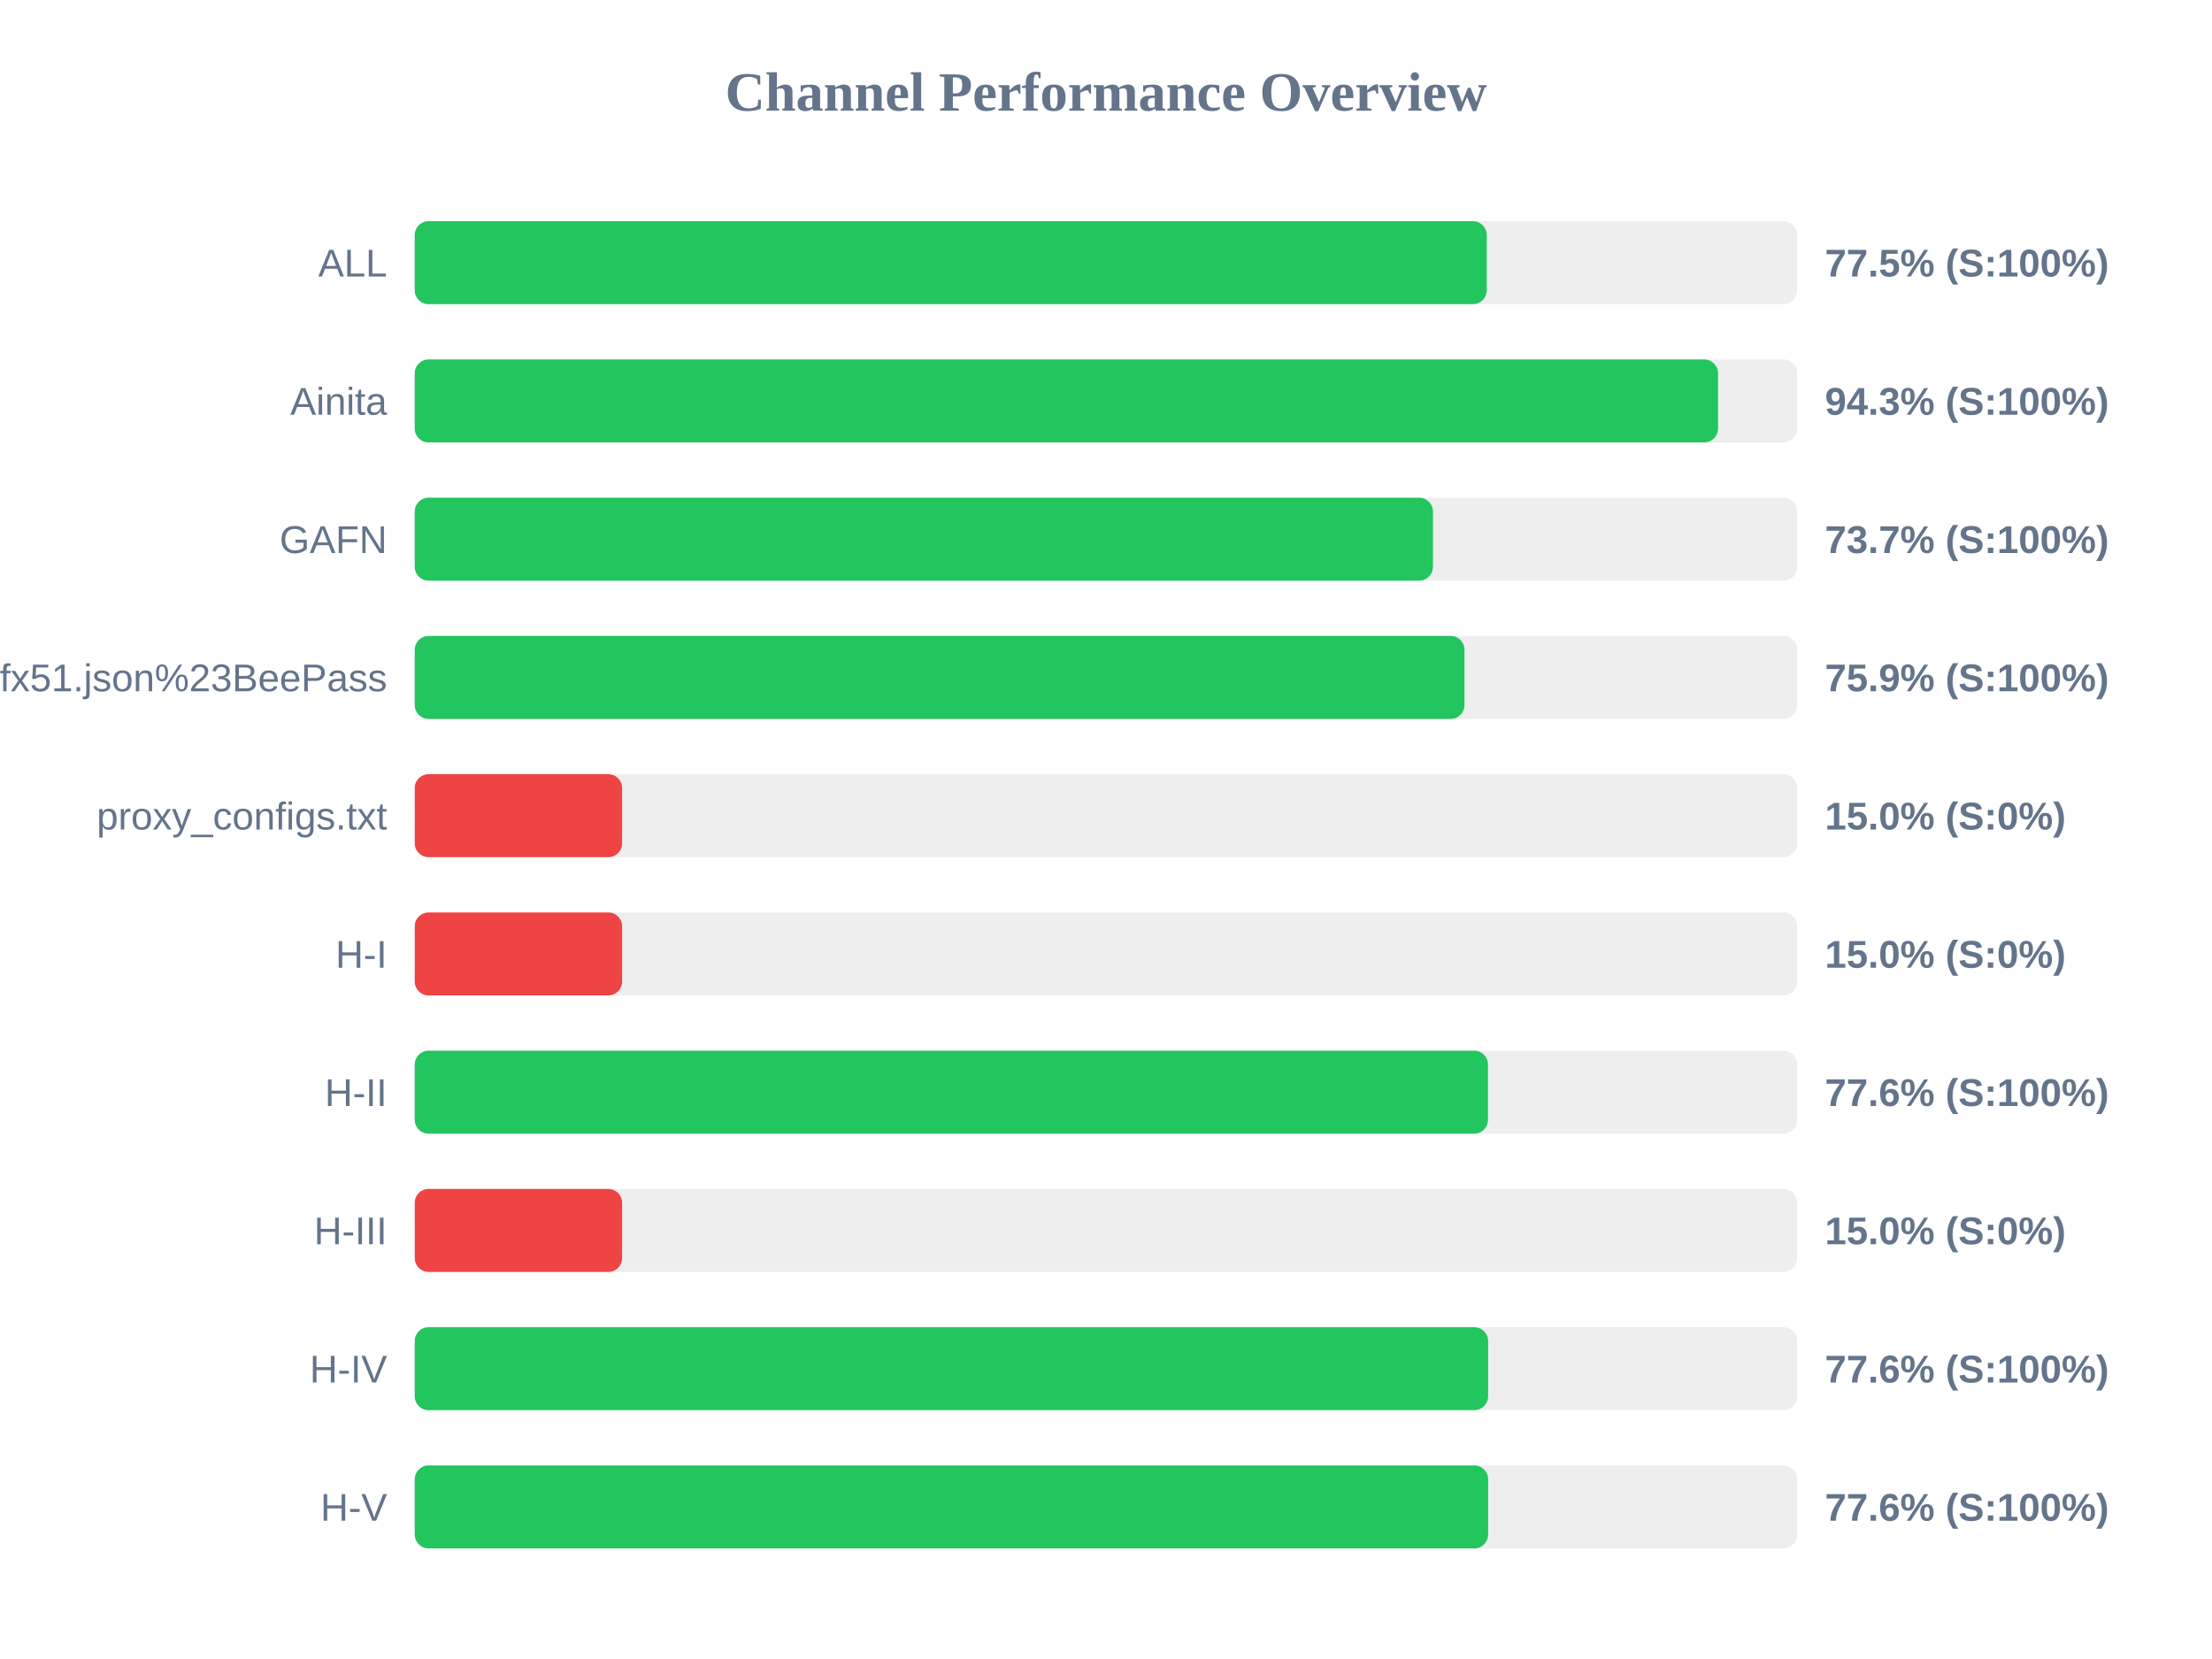
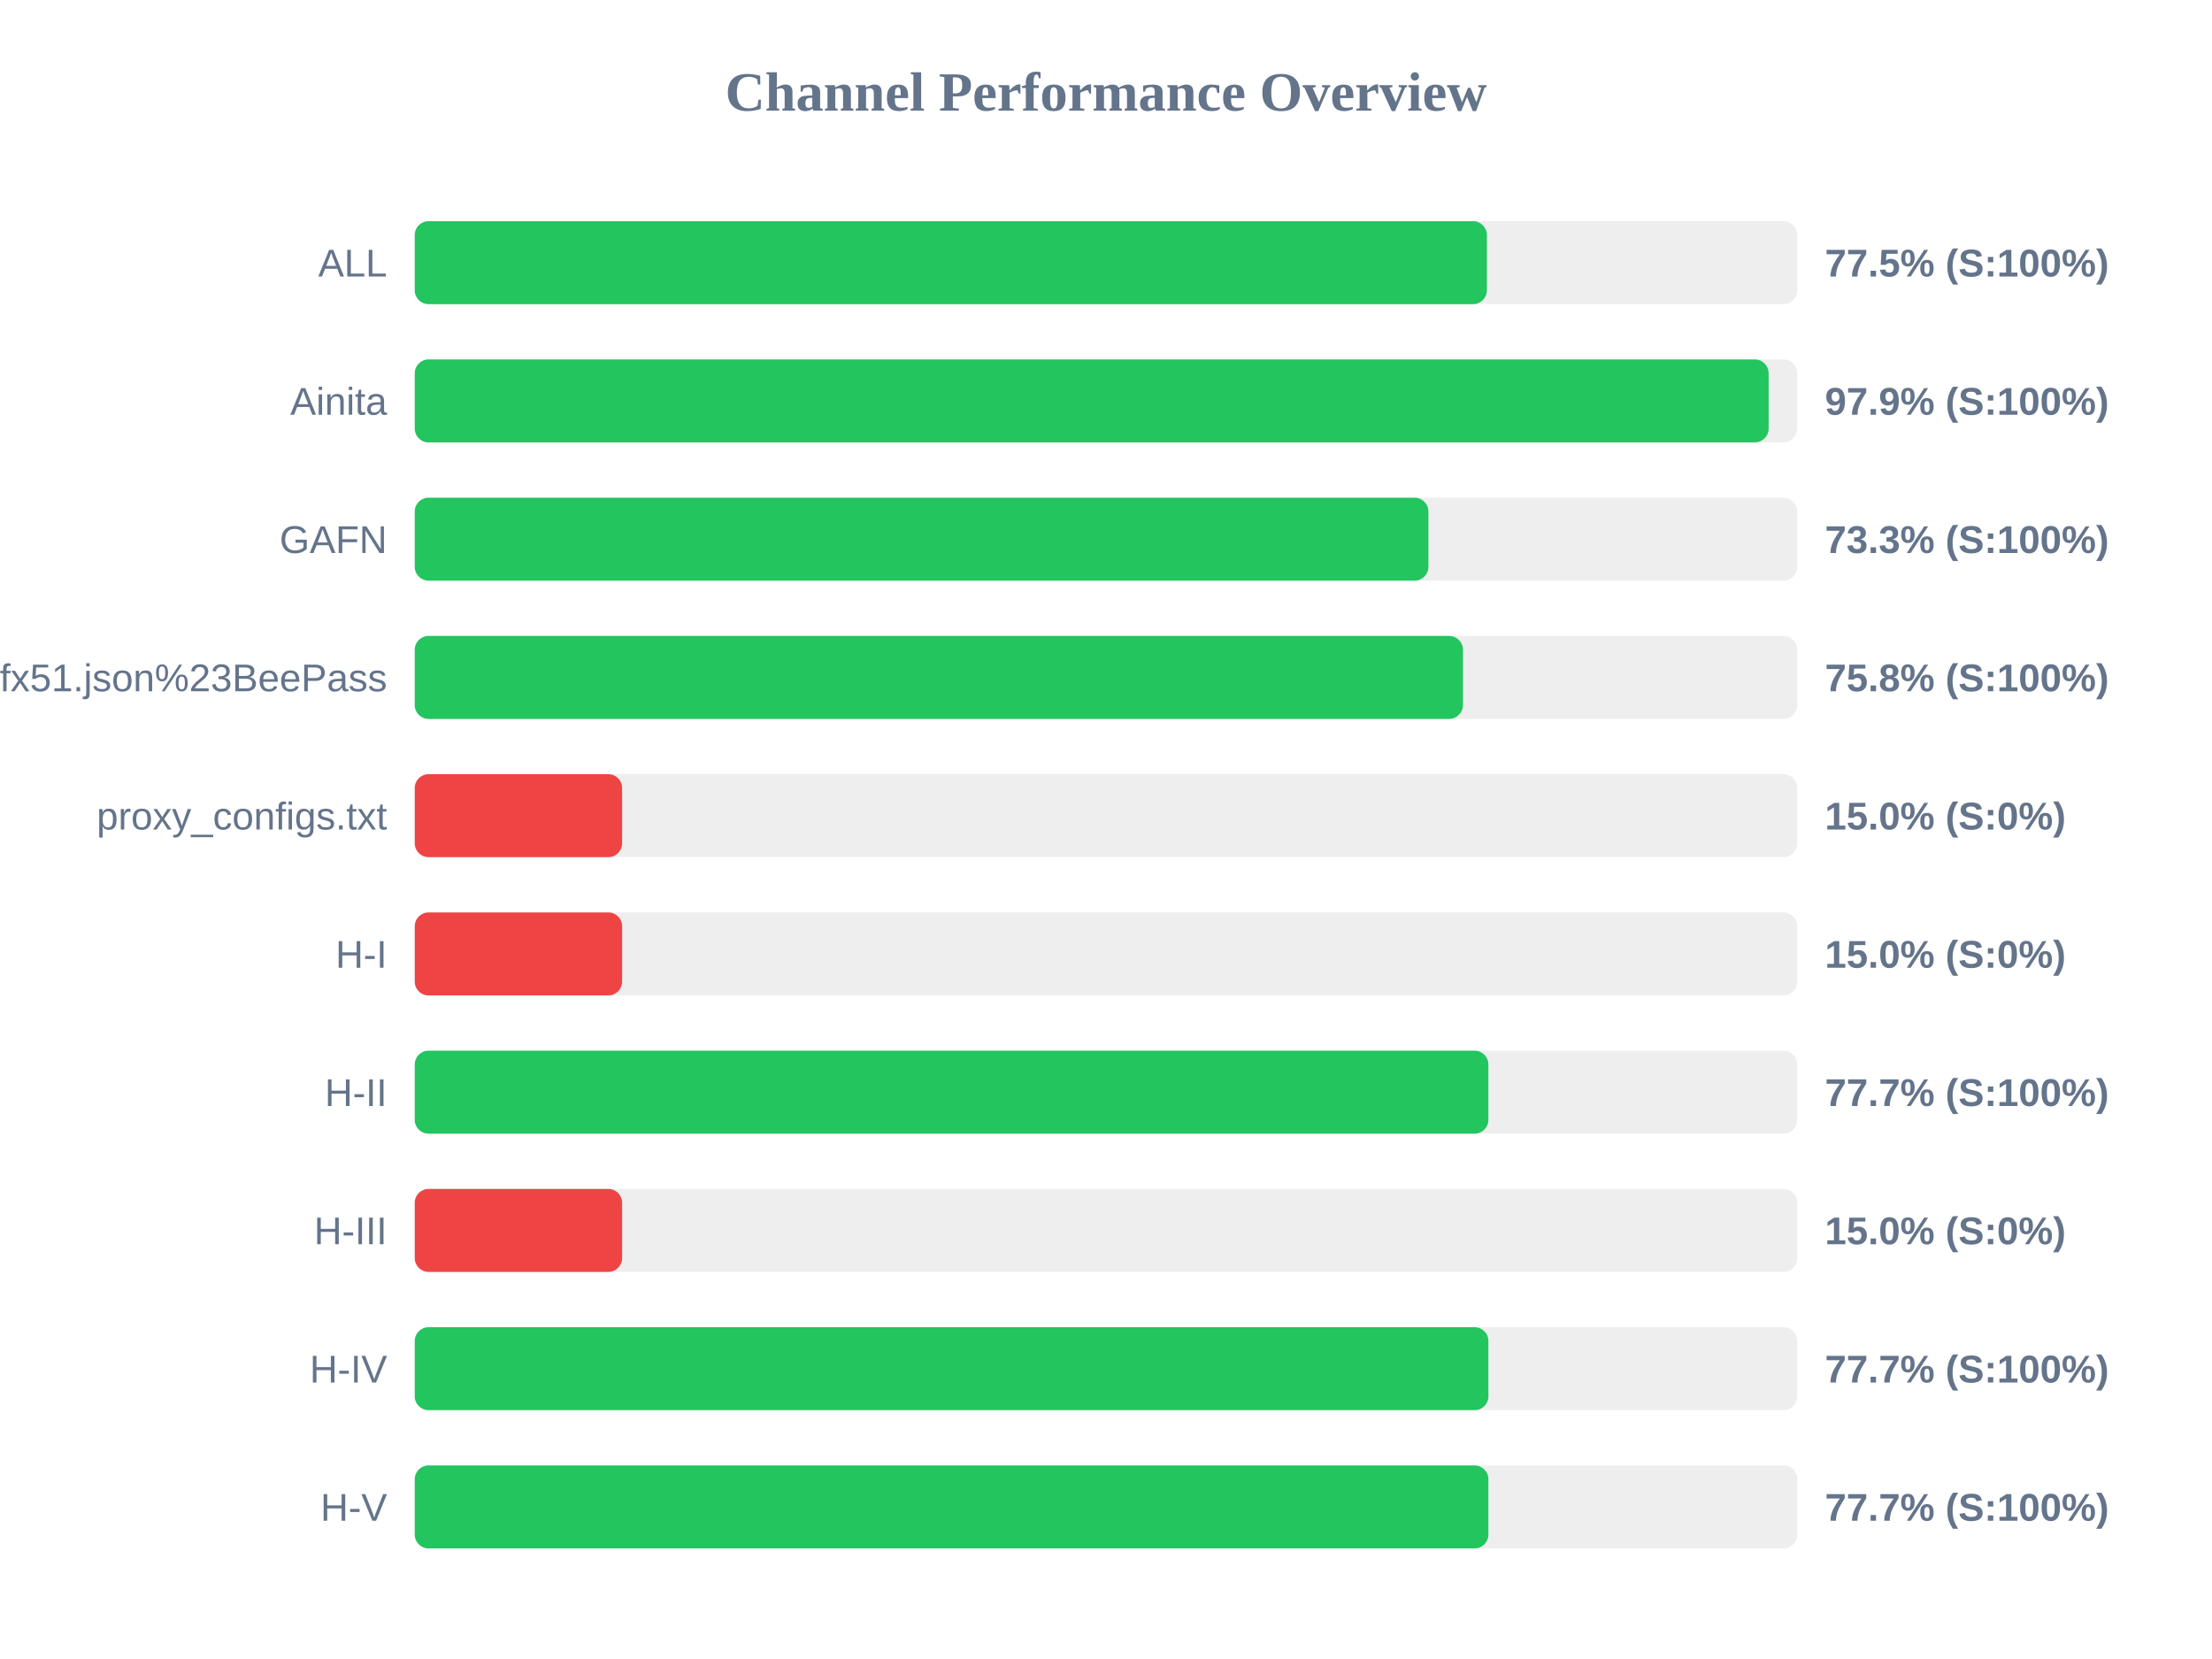
<svg xmlns="http://www.w3.org/2000/svg" width="800" height="600" version="1.1">
  <style>
        .row { font: 14px Arial; fill: #64748b; }
        .score { font: bold 14px Arial; fill: #64748b; }
    </style>
  <text x="400" y="40" text-anchor="middle" font-size="20px" font-weight="bold" fill="#64748b">Channel Performance Overview</text>
  <rect x="150" y="80" width="500" height="30" fill="#eee" rx="5" />
-   <rect x="150" y="80" width="387.7" height="30" fill="#22c55e" rx="5" />
+   <rect x="150" y="80" width="387.75" height="30" fill="#22c55e" rx="5" />
  <text x="140" y="100" text-anchor="end" class="row">ALL</text>
  <text x="660" y="100" text-anchor="start" class="score">77.5% (S:100%)</text>
  <rect x="150" y="130" width="500" height="30" fill="#eee" rx="5" />
-   <rect x="150" y="130" width="471.35" height="30" fill="#22c55e" rx="5" />
+   <rect x="150" y="130" width="489.65" height="30" fill="#22c55e" rx="5" />
  <text x="140" y="150" text-anchor="end" class="row">Ainita</text>
-   <text x="660" y="150" text-anchor="start" class="score">94.3% (S:100%)</text>
+   <text x="660" y="150" text-anchor="start" class="score">97.9% (S:100%)</text>
  <rect x="150" y="180" width="500" height="30" fill="#eee" rx="5" />
-   <rect x="150" y="180" width="368.25" height="30" fill="#22c55e" rx="5" />
+   <rect x="150" y="180" width="366.6" height="30" fill="#22c55e" rx="5" />
  <text x="140" y="200" text-anchor="end" class="row">GAFN</text>
-   <text x="660" y="200" text-anchor="start" class="score">73.7% (S:100%)</text>
+   <text x="660" y="200" text-anchor="start" class="score">73.3% (S:100%)</text>
  <rect x="150" y="230" width="500" height="30" fill="#eee" rx="5" />
-   <rect x="150" y="230" width="379.65" height="30" fill="#22c55e" rx="5" />
+   <rect x="150" y="230" width="379.1" height="30" fill="#22c55e" rx="5" />
  <text x="140" y="250" text-anchor="end" class="row">sub?s=ssconf%3A%2F%2Fs3.amazonaws.com%2Fbeedynconprd%2Fzf38bv6oxi1nv3wfkpmxyfl8yj5fargza3foantoalu16vznl0ckxx7bgf1ufx51.json%23BeePass</text>
-   <text x="660" y="250" text-anchor="start" class="score">75.9% (S:100%)</text>
+   <text x="660" y="250" text-anchor="start" class="score">75.8% (S:100%)</text>
  <rect x="150" y="280" width="500" height="30" fill="#eee" rx="5" />
  <rect x="150" y="280" width="75.0" height="30" fill="#ef4444" rx="5" />
  <text x="140" y="300" text-anchor="end" class="row">proxy_configs.txt</text>
  <text x="660" y="300" text-anchor="start" class="score">15.0% (S:0%)</text>
  <rect x="150" y="330" width="500" height="30" fill="#eee" rx="5" />
  <rect x="150" y="330" width="75.0" height="30" fill="#ef4444" rx="5" />
  <text x="140" y="350" text-anchor="end" class="row">H-I</text>
  <text x="660" y="350" text-anchor="start" class="score">15.0% (S:0%)</text>
  <rect x="150" y="380" width="500" height="30" fill="#eee" rx="5" />
-   <rect x="150" y="380" width="388.15" height="30" fill="#22c55e" rx="5" />
+   <rect x="150" y="380" width="388.3" height="30" fill="#22c55e" rx="5" />
  <text x="140" y="400" text-anchor="end" class="row">H-II</text>
-   <text x="660" y="400" text-anchor="start" class="score">77.6% (S:100%)</text>
+   <text x="660" y="400" text-anchor="start" class="score">77.7% (S:100%)</text>
  <rect x="150" y="430" width="500" height="30" fill="#eee" rx="5" />
  <rect x="150" y="430" width="75.0" height="30" fill="#ef4444" rx="5" />
  <text x="140" y="450" text-anchor="end" class="row">H-III</text>
  <text x="660" y="450" text-anchor="start" class="score">15.0% (S:0%)</text>
  <rect x="150" y="480" width="500" height="30" fill="#eee" rx="5" />
-   <rect x="150" y="480" width="388.2" height="30" fill="#22c55e" rx="5" />
+   <rect x="150" y="480" width="388.3" height="30" fill="#22c55e" rx="5" />
  <text x="140" y="500" text-anchor="end" class="row">H-IV</text>
-   <text x="660" y="500" text-anchor="start" class="score">77.6% (S:100%)</text>
+   <text x="660" y="500" text-anchor="start" class="score">77.7% (S:100%)</text>
  <rect x="150" y="530" width="500" height="30" fill="#eee" rx="5" />
-   <rect x="150" y="530" width="388.2" height="30" fill="#22c55e" rx="5" />
+   <rect x="150" y="530" width="388.3" height="30" fill="#22c55e" rx="5" />
  <text x="140" y="550" text-anchor="end" class="row">H-V</text>
-   <text x="660" y="550" text-anchor="start" class="score">77.6% (S:100%)</text>
+   <text x="660" y="550" text-anchor="start" class="score">77.7% (S:100%)</text>
</svg>
